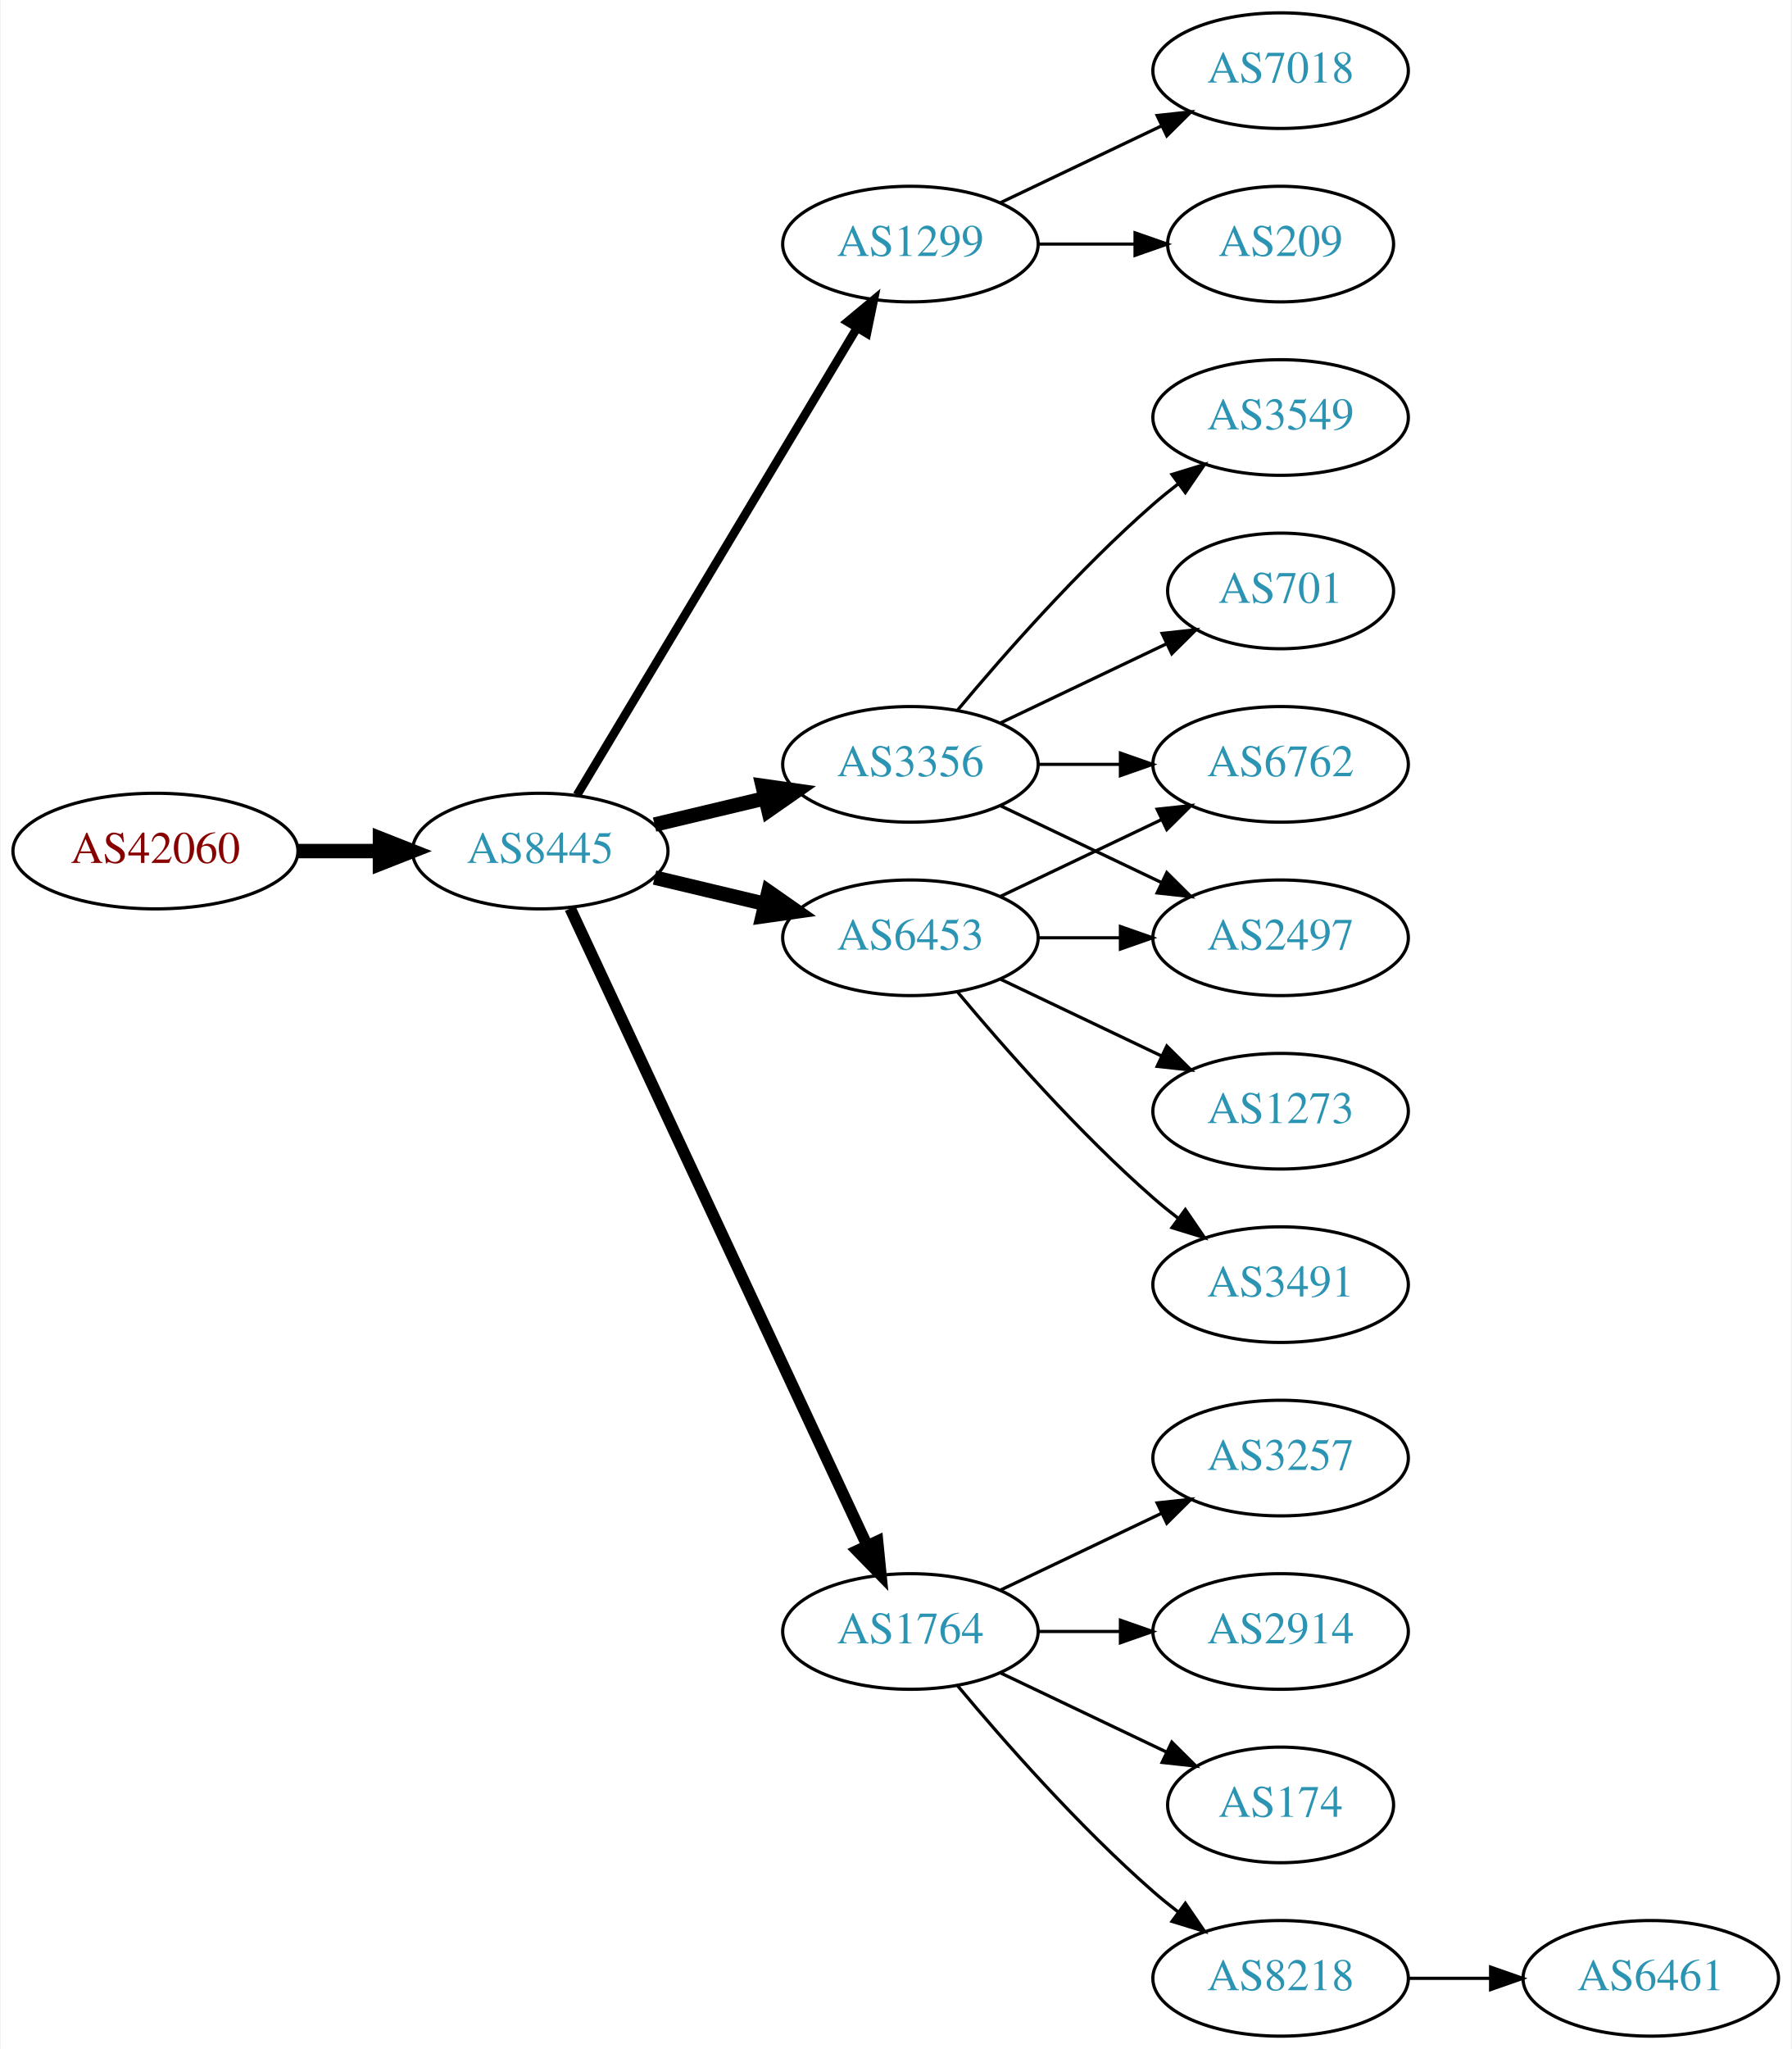
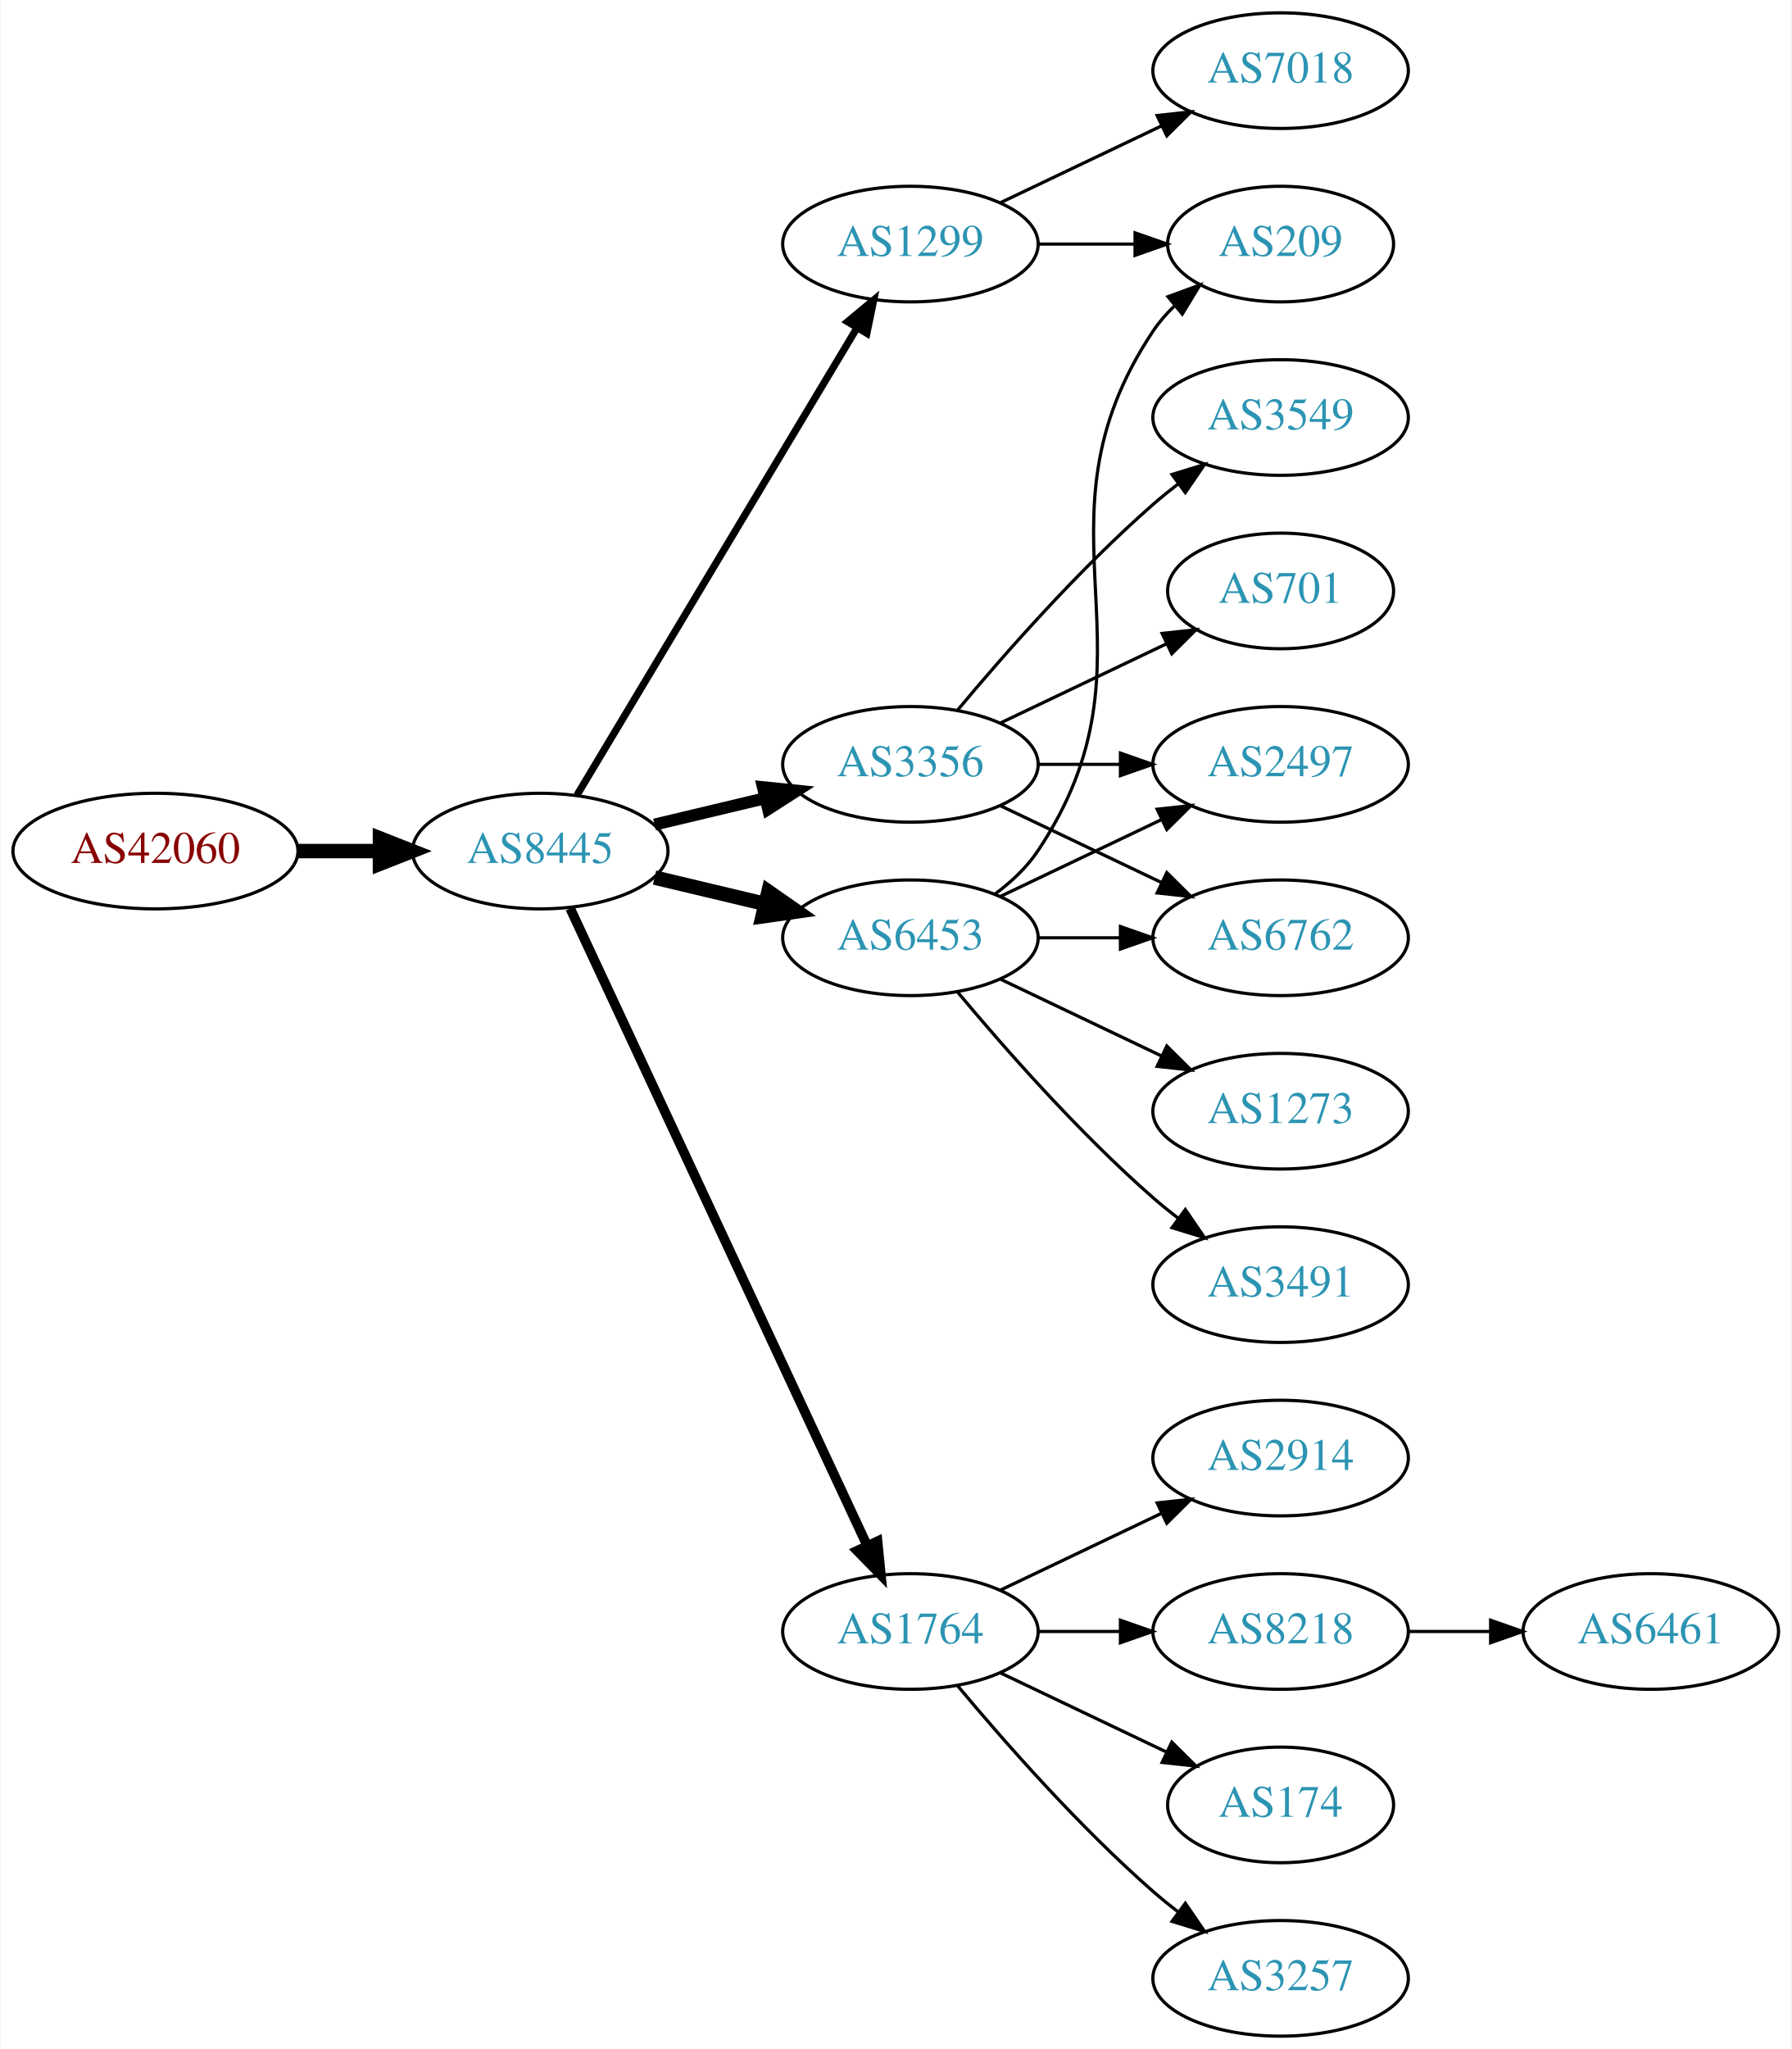
<svg xmlns="http://www.w3.org/2000/svg" xmlns:xlink="http://www.w3.org/1999/xlink" width="558pt" height="638pt" viewBox="0.00 0.00 557.56 638.00">
  <g id="graph0" class="graph" transform="scale(1 1) rotate(0) translate(4 634)">
    <polygon fill="white" stroke="none" points="-4,4 -4,-634 553.564,-634 553.564,4 -4,4" />
    <g id="node1" class="node">
      <g id="a_node1">
        <a xlink:href="/asn/42060" xlink:title="AS42060 ~ feratel media technologies AG [AT]">
          <ellipse fill="#ffffff" stroke="black" cx="44.196" cy="-369" rx="44.393" ry="18" />
          <text text-anchor="middle" x="44.196" y="-365.3" font-family="Times,serif" font-size="14.00" fill="#880000">AS42060</text>
        </a>
      </g>
    </g>
    <g id="node2" class="node">
      <g id="a_node2">
        <a xlink:href="/asn/8445" xlink:title="AS8445 ~ SALZBURG-AG-AS [AT]">
          <ellipse fill="#ffffff" stroke="black" cx="164.039" cy="-369" rx="39.794" ry="18" />
          <text text-anchor="middle" x="164.039" y="-365.3" font-family="Times,serif" font-size="14.00" fill="#2c94b3">AS8445</text>
        </a>
      </g>
    </g>
    <g id="edge1" class="edge">
      <path fill="none" stroke="black" stroke-width="4.5" d="M88.407,-369C96.72,-369 105.482,-369 113.965,-369" />
      <polygon fill="black" stroke="black" stroke-width="4.5" points="114.123,-372.938 124.123,-369 114.123,-365.063 114.123,-372.938" />
    </g>
    <g id="node3" class="node">
      <g id="a_node3">
        <a xlink:href="/asn/1299" xlink:title="AS1299 ~ Telia Carrier [EU]">
          <ellipse fill="#ffffff" stroke="black" cx="279.332" cy="-558" rx="39.794" ry="18" />
          <text text-anchor="middle" x="279.332" y="-554.3" font-family="Times,serif" font-size="14.00" fill="#2c94b3">AS1299</text>
        </a>
      </g>
    </g>
    <g id="edge2" class="edge">
-       <path fill="none" stroke="black" stroke-width="2.7" d="M175.494,-386.442C195.475,-419.775 239.18,-492.686 262.666,-531.866" />
-       <polygon fill="black" stroke="black" stroke-width="2.7" points="259.758,-533.823 267.902,-540.6 265.762,-530.224 259.758,-533.823" />
+       <path fill="none" stroke="black" stroke-width="2.25" d="M175.494,-386.442C195.475,-419.775 239.18,-492.686 262.666,-531.866" />
+       <polygon fill="black" stroke="black" stroke-width="2.25" points="259.758,-533.823 267.902,-540.6 265.762,-530.224 259.758,-533.823" />
    </g>
    <g id="node4" class="node">
      <g id="a_node4">
+         <a xlink:href="/asn/1764" xlink:title="AS1764 ~ NEXTLAYER-AS [AT]">
+           <ellipse fill="#ffffff" stroke="black" cx="279.332" cy="-126" rx="39.794" ry="18" />
+           <text text-anchor="middle" x="279.332" y="-122.3" font-family="Times,serif" font-size="14.00" fill="#2c94b3">AS1764</text>
+         </a>
+       </g>
+     </g>
+     <g id="edge3" class="edge">
+       <path fill="none" stroke="black" stroke-width="3" d="M173.369,-351.132C193.059,-308.899 242.559,-202.728 265.849,-152.773" />
+       <polygon fill="black" stroke="black" stroke-width="3" points="269.088,-154.109 270.141,-143.567 262.744,-151.151 269.088,-154.109" />
+     </g>
+     <g id="node5" class="node">
+       <g id="a_node5">
+         <a xlink:href="/asn/3356" xlink:title="AS3356 ~ Level 3 Parent, LLC [US]">
+           <ellipse fill="#ffffff" stroke="black" cx="279.332" cy="-396" rx="39.794" ry="18" />
+           <text text-anchor="middle" x="279.332" y="-392.3" font-family="Times,serif" font-size="14.00" fill="#2c94b3">AS3356</text>
+         </a>
+       </g>
+     </g>
+     <g id="edge4" class="edge">
+       <path fill="none" stroke="black" stroke-width="3.75" d="M199.646,-377.248C210.517,-379.838 222.671,-382.735 234.114,-385.462" />
+       <polygon fill="black" stroke="black" stroke-width="3.75" points="233.397,-388.889 243.936,-387.803 235.02,-382.08 233.397,-388.889" />
+     </g>
+     <g id="node6" class="node">
+       <g id="a_node6">
        <a xlink:href="/asn/6453" xlink:title="AS6453 ~ TATA COMMUNICATIONS (AMERICA) INC [US]">
          <ellipse fill="#ffffff" stroke="black" cx="279.332" cy="-342" rx="39.794" ry="18" />
          <text text-anchor="middle" x="279.332" y="-338.3" font-family="Times,serif" font-size="14.00" fill="#2c94b3">AS6453</text>
        </a>
      </g>
    </g>
-     <g id="edge3" class="edge">
+     <g id="edge5" class="edge">
      <path fill="none" stroke="black" stroke-width="4.5" d="M199.646,-360.752C210.517,-358.162 222.671,-355.265 234.114,-352.538" />
      <polygon fill="black" stroke="black" stroke-width="4.5" points="235.122,-356.346 243.936,-350.197 233.296,-348.685 235.122,-356.346" />
    </g>
-     <g id="node5" class="node">
-       <g id="a_node5">
-         <a xlink:href="/asn/1764" xlink:title="AS1764 ~ NEXTLAYER-AS [AT]">
-           <ellipse fill="#ffffff" stroke="black" cx="279.332" cy="-126" rx="39.794" ry="18" />
-           <text text-anchor="middle" x="279.332" y="-122.3" font-family="Times,serif" font-size="14.00" fill="#2c94b3">AS1764</text>
-         </a>
-       </g>
-     </g>
-     <g id="edge4" class="edge">
-       <path fill="none" stroke="black" stroke-width="3.6" d="M173.369,-351.132C193.059,-308.899 242.559,-202.728 265.849,-152.773" />
-       <polygon fill="black" stroke="black" stroke-width="3.6" points="269.088,-154.109 270.141,-143.567 262.744,-151.151 269.088,-154.109" />
-     </g>
-     <g id="node6" class="node">
-       <g id="a_node6">
-         <a xlink:href="/asn/3356" xlink:title="AS3356 ~ Level 3 Parent, LLC [US]">
-           <ellipse fill="#ffffff" stroke="black" cx="279.332" cy="-396" rx="39.794" ry="18" />
-           <text text-anchor="middle" x="279.332" y="-392.3" font-family="Times,serif" font-size="14.00" fill="#2c94b3">AS3356</text>
-         </a>
-       </g>
-     </g>
-     <g id="edge5" class="edge">
-       <path fill="none" stroke="black" stroke-width="4.5" d="M199.646,-377.248C210.517,-379.838 222.671,-382.735 234.114,-385.462" />
-       <polygon fill="black" stroke="black" stroke-width="4.5" points="233.296,-389.315 243.936,-387.803 235.122,-381.654 233.296,-389.315" />
-     </g>
-     <g id="node7" class="node">
-       <g id="a_node7">
+     <g id="node17" class="node">
+       <g id="a_node17">
+         <a xlink:href="/asn/209" xlink:title="AS209 ~ CenturyLink Communications, LLC [US]">
+           <ellipse fill="#ffffff" stroke="black" cx="394.625" cy="-558" rx="35.194" ry="18" />
+           <text text-anchor="middle" x="394.625" y="-554.3" font-family="Times,serif" font-size="14.00" fill="#2c94b3">AS209</text>
+         </a>
+       </g>
+     </g>
+     <g id="edge20" class="edge">
+       <path fill="none" stroke="black" d="M319.004,-558C328.709,-558 339.2,-558 349.163,-558" />
+       <polygon fill="black" stroke="black" points="349.299,-561.5 359.299,-558 349.299,-554.5 349.299,-561.5" />
+     </g>
+     <g id="node18" class="node">
+       <g id="a_node18">
        <a xlink:href="/asn/7018" xlink:title="AS7018 ~ AT&amp;T Services, Inc. [US]">
          <ellipse fill="#ffffff" stroke="black" cx="394.625" cy="-612" rx="39.794" ry="18" />
          <text text-anchor="middle" x="394.625" y="-608.3" font-family="Times,serif" font-size="14.00" fill="#2c94b3">AS7018</text>
        </a>
      </g>
    </g>
-     <g id="edge6" class="edge">
+     <g id="edge19" class="edge">
      <path fill="none" stroke="black" d="M307.468,-570.934C322.462,-578.081 341.283,-587.052 357.506,-594.785" />
      <polygon fill="black" stroke="black" points="356.177,-598.028 366.71,-599.171 359.188,-591.709 356.177,-598.028" />
    </g>
+     <g id="node7" class="node">
+       <g id="a_node7">
+         <a xlink:href="/asn/2914" xlink:title="AS2914 ~ NTT America, Inc. [US]">
+           <ellipse fill="#ffffff" stroke="black" cx="394.625" cy="-180" rx="39.794" ry="18" />
+           <text text-anchor="middle" x="394.625" y="-176.3" font-family="Times,serif" font-size="14.00" fill="#2c94b3">AS2914</text>
+         </a>
+       </g>
+     </g>
+     <g id="edge6" class="edge">
+       <path fill="none" stroke="black" d="M307.468,-138.934C322.462,-146.081 341.283,-155.052 357.506,-162.785" />
+       <polygon fill="black" stroke="black" points="356.177,-166.028 366.71,-167.171 359.188,-159.709 356.177,-166.028" />
+     </g>
    <g id="node8" class="node">
      <g id="a_node8">
-         <a xlink:href="/asn/209" xlink:title="AS209 ~ CenturyLink Communications, LLC [US]">
-           <ellipse fill="#ffffff" stroke="black" cx="394.625" cy="-558" rx="35.194" ry="18" />
-           <text text-anchor="middle" x="394.625" y="-554.3" font-family="Times,serif" font-size="14.00" fill="#2c94b3">AS209</text>
+         <a xlink:href="/asn/8218" xlink:title="AS8218 ~ legacy Neotelecoms [FR]">
+           <ellipse fill="#ffffff" stroke="black" cx="394.625" cy="-126" rx="39.794" ry="18" />
+           <text text-anchor="middle" x="394.625" y="-122.3" font-family="Times,serif" font-size="14.00" fill="#2c94b3">AS8218</text>
        </a>
      </g>
    </g>
    <g id="edge7" class="edge">
-       <path fill="none" stroke="black" d="M319.004,-558C328.709,-558 339.2,-558 349.163,-558" />
-       <polygon fill="black" stroke="black" points="349.299,-561.5 359.299,-558 349.299,-554.5 349.299,-561.5" />
+       <path fill="none" stroke="black" d="M319.004,-126C327.207,-126 335.971,-126 344.503,-126" />
+       <polygon fill="black" stroke="black" points="344.742,-129.5 354.742,-126 344.742,-122.5 344.742,-129.5" />
+     </g>
+     <g id="node9" class="node">
+       <g id="a_node9">
+         <a xlink:href="/asn/174" xlink:title="AS174 ~ Cogent Communications [US]">
+           <ellipse fill="#ffffff" stroke="black" cx="394.625" cy="-72" rx="35.194" ry="18" />
+           <text text-anchor="middle" x="394.625" y="-68.3" font-family="Times,serif" font-size="14.00" fill="#2c94b3">AS174</text>
+         </a>
+       </g>
+     </g>
+     <g id="edge8" class="edge">
+       <path fill="none" stroke="black" d="M307.468,-113.066C322.9,-105.71 342.385,-96.423 358.92,-88.541" />
+       <polygon fill="black" stroke="black" points="360.741,-91.551 368.262,-84.089 357.729,-85.232 360.741,-91.551" />
+     </g>
+     <g id="node10" class="node">
+       <g id="a_node10">
+         <a xlink:href="/asn/3257" xlink:title="AS3257 ~ GTT [DE]">
+           <ellipse fill="#ffffff" stroke="black" cx="394.625" cy="-18" rx="39.794" ry="18" />
+           <text text-anchor="middle" x="394.625" y="-14.3" font-family="Times,serif" font-size="14.00" fill="#2c94b3">AS3257</text>
+         </a>
+       </g>
+     </g>
+     <g id="edge9" class="edge">
+       <path fill="none" stroke="black" d="M293.962,-109.183C308.244,-92.071 331.791,-65.255 354.978,-45 357.444,-42.846 360.082,-40.706 362.78,-38.628" />
+       <polygon fill="black" stroke="black" points="364.953,-41.375 370.934,-32.63 360.805,-35.736 364.953,-41.375" />
+     </g>
+     <g id="node11" class="node">
+       <g id="a_node11">
+         <a xlink:href="/asn/2497" xlink:title="AS2497 ~ Internet Initiative Japan Inc. [JP]">
+           <ellipse fill="#ffffff" stroke="black" cx="394.625" cy="-396" rx="39.794" ry="18" />
+           <text text-anchor="middle" x="394.625" y="-392.3" font-family="Times,serif" font-size="14.00" fill="#2c94b3">AS2497</text>
+         </a>
+       </g>
+     </g>
+     <g id="edge10" class="edge">
+       <path fill="none" stroke="black" d="M319.004,-396C327.207,-396 335.971,-396 344.503,-396" />
+       <polygon fill="black" stroke="black" points="344.742,-399.5 354.742,-396 344.742,-392.5 344.742,-399.5" />
+     </g>
+     <g id="node12" class="node">
+       <g id="a_node12">
+         <a xlink:href="/asn/3549" xlink:title="AS3549 ~ Level 3 Parent, LLC [US]">
+           <ellipse fill="#ffffff" stroke="black" cx="394.625" cy="-504" rx="39.794" ry="18" />
+           <text text-anchor="middle" x="394.625" y="-500.3" font-family="Times,serif" font-size="14.00" fill="#2c94b3">AS3549</text>
+         </a>
+       </g>
+     </g>
+     <g id="edge11" class="edge">
+       <path fill="none" stroke="black" d="M293.962,-412.817C308.244,-429.929 331.791,-456.745 354.978,-477 357.444,-479.154 360.082,-481.294 362.78,-483.372" />
+       <polygon fill="black" stroke="black" points="360.805,-486.264 370.934,-489.37 364.953,-480.625 360.805,-486.264" />
    </g>
    <g id="node13" class="node">
      <g id="a_node13">
        <a xlink:href="/asn/6762" xlink:title="AS6762 ~ TELECOM ITALIA SPARKLE S.p.A. [IT]">
-           <ellipse fill="#ffffff" stroke="black" cx="394.625" cy="-396" rx="39.794" ry="18" />
-           <text text-anchor="middle" x="394.625" y="-392.3" font-family="Times,serif" font-size="14.00" fill="#2c94b3">AS6762</text>
-         </a>
-       </g>
+           <ellipse fill="#ffffff" stroke="black" cx="394.625" cy="-342" rx="39.794" ry="18" />
+           <text text-anchor="middle" x="394.625" y="-338.3" font-family="Times,serif" font-size="14.00" fill="#2c94b3">AS6762</text>
+         </a>
+       </g>
+     </g>
+     <g id="edge12" class="edge">
+       <path fill="none" stroke="black" d="M307.468,-383.066C322.462,-375.919 341.283,-366.948 357.506,-359.215" />
+       <polygon fill="black" stroke="black" points="359.188,-362.291 366.71,-354.829 356.177,-355.972 359.188,-362.291" />
+     </g>
+     <g id="node14" class="node">
+       <g id="a_node14">
+         <a xlink:href="/asn/701" xlink:title="AS701 ~ UUNET [US]">
+           <ellipse fill="#ffffff" stroke="black" cx="394.625" cy="-450" rx="35.194" ry="18" />
+           <text text-anchor="middle" x="394.625" y="-446.3" font-family="Times,serif" font-size="14.00" fill="#2c94b3">AS701</text>
+         </a>
+       </g>
+     </g>
+     <g id="edge13" class="edge">
+       <path fill="none" stroke="black" d="M307.468,-408.934C322.9,-416.29 342.385,-425.577 358.92,-433.459" />
+       <polygon fill="black" stroke="black" points="357.729,-436.768 368.262,-437.911 360.741,-430.449 357.729,-436.768" />
    </g>
    <g id="edge17" class="edge">
      <path fill="none" stroke="black" d="M307.468,-354.934C322.462,-362.081 341.283,-371.052 357.506,-378.785" />
      <polygon fill="black" stroke="black" points="356.177,-382.028 366.71,-383.171 359.188,-375.709 356.177,-382.028" />
    </g>
+     <g id="edge14" class="edge">
+       <path fill="none" stroke="black" d="M319.004,-342C327.207,-342 335.971,-342 344.503,-342" />
+       <polygon fill="black" stroke="black" points="344.742,-345.5 354.742,-342 344.742,-338.5 344.742,-345.5" />
+     </g>
+     <g id="node15" class="node">
+       <g id="a_node15">
+         <a xlink:href="/asn/1273" xlink:title="AS1273 ~ Vodafone Group PLC [EU]">
+           <ellipse fill="#ffffff" stroke="black" cx="394.625" cy="-288" rx="39.794" ry="18" />
+           <text text-anchor="middle" x="394.625" y="-284.3" font-family="Times,serif" font-size="14.00" fill="#2c94b3">AS1273</text>
+         </a>
+       </g>
+     </g>
+     <g id="edge15" class="edge">
+       <path fill="none" stroke="black" d="M307.468,-329.066C322.462,-321.919 341.283,-312.948 357.506,-305.215" />
+       <polygon fill="black" stroke="black" points="359.188,-308.291 366.71,-300.829 356.177,-301.972 359.188,-308.291" />
+     </g>
    <g id="node16" class="node">
      <g id="a_node16">
-         <a xlink:href="/asn/2497" xlink:title="AS2497 ~ Internet Initiative Japan Inc. [JP]">
-           <ellipse fill="#ffffff" stroke="black" cx="394.625" cy="-342" rx="39.794" ry="18" />
-           <text text-anchor="middle" x="394.625" y="-338.3" font-family="Times,serif" font-size="14.00" fill="#2c94b3">AS2497</text>
-         </a>
-       </g>
-     </g>
-     <g id="edge18" class="edge">
-       <path fill="none" stroke="black" d="M319.004,-342C327.207,-342 335.971,-342 344.503,-342" />
-       <polygon fill="black" stroke="black" points="344.742,-345.5 354.742,-342 344.742,-338.5 344.742,-345.5" />
-     </g>
-     <g id="node17" class="node">
-       <g id="a_node17">
-         <a xlink:href="/asn/1273" xlink:title="AS1273 ~ RIPE Network Coordination Centre [NL]">
-           <ellipse fill="#ffffff" stroke="black" cx="394.625" cy="-288" rx="39.794" ry="18" />
-           <text text-anchor="middle" x="394.625" y="-284.3" font-family="Times,serif" font-size="14.00" fill="#2c94b3">AS1273</text>
-         </a>
-       </g>
-     </g>
-     <g id="edge16" class="edge">
-       <path fill="none" stroke="black" d="M307.468,-329.066C322.462,-321.919 341.283,-312.948 357.506,-305.215" />
-       <polygon fill="black" stroke="black" points="359.188,-308.291 366.71,-300.829 356.177,-301.972 359.188,-308.291" />
-     </g>
-     <g id="node18" class="node">
-       <g id="a_node18">
        <a xlink:href="/asn/3491" xlink:title="AS3491 ~ PCCW Global, Inc. [US]">
          <ellipse fill="#ffffff" stroke="black" cx="394.625" cy="-234" rx="39.794" ry="18" />
          <text text-anchor="middle" x="394.625" y="-230.3" font-family="Times,serif" font-size="14.00" fill="#2c94b3">AS3491</text>
        </a>
      </g>
    </g>
-     <g id="edge19" class="edge">
+     <g id="edge16" class="edge">
      <path fill="none" stroke="black" d="M293.962,-325.183C308.244,-308.071 331.791,-281.255 354.978,-261 357.444,-258.846 360.082,-256.706 362.78,-254.628" />
      <polygon fill="black" stroke="black" points="364.953,-257.375 370.934,-248.63 360.805,-251.736 364.953,-257.375" />
    </g>
-     <g id="node9" class="node">
-       <g id="a_node9">
-         <a xlink:href="/asn/3257" xlink:title="AS3257 ~ GTT [DE]">
-           <ellipse fill="#ffffff" stroke="black" cx="394.625" cy="-180" rx="39.794" ry="18" />
-           <text text-anchor="middle" x="394.625" y="-176.3" font-family="Times,serif" font-size="14.00" fill="#2c94b3">AS3257</text>
-         </a>
-       </g>
-     </g>
-     <g id="edge8" class="edge">
-       <path fill="none" stroke="black" d="M307.468,-138.934C322.462,-146.081 341.283,-155.052 357.506,-162.785" />
-       <polygon fill="black" stroke="black" points="356.177,-166.028 366.71,-167.171 359.188,-159.709 356.177,-166.028" />
-     </g>
-     <g id="node10" class="node">
-       <g id="a_node10">
-         <a xlink:href="/asn/2914" xlink:title="AS2914 ~ NTT America, Inc. [US]">
-           <ellipse fill="#ffffff" stroke="black" cx="394.625" cy="-126" rx="39.794" ry="18" />
-           <text text-anchor="middle" x="394.625" y="-122.3" font-family="Times,serif" font-size="14.00" fill="#2c94b3">AS2914</text>
-         </a>
-       </g>
-     </g>
-     <g id="edge9" class="edge">
-       <path fill="none" stroke="black" d="M319.004,-126C327.207,-126 335.971,-126 344.503,-126" />
-       <polygon fill="black" stroke="black" points="344.742,-129.5 354.742,-126 344.742,-122.5 344.742,-129.5" />
-     </g>
-     <g id="node11" class="node">
-       <g id="a_node11">
-         <a xlink:href="/asn/174" xlink:title="AS174 ~ Cogent Communications [US]">
-           <ellipse fill="#ffffff" stroke="black" cx="394.625" cy="-72" rx="35.194" ry="18" />
-           <text text-anchor="middle" x="394.625" y="-68.3" font-family="Times,serif" font-size="14.00" fill="#2c94b3">AS174</text>
-         </a>
-       </g>
-     </g>
-     <g id="edge10" class="edge">
-       <path fill="none" stroke="black" d="M307.468,-113.066C322.9,-105.71 342.385,-96.423 358.92,-88.541" />
-       <polygon fill="black" stroke="black" points="360.741,-91.551 368.262,-84.089 357.729,-85.232 360.741,-91.551" />
-     </g>
-     <g id="node12" class="node">
-       <g id="a_node12">
-         <a xlink:href="/asn/8218" xlink:title="AS8218 ~ legacy Neotelecoms [FR]">
-           <ellipse fill="#ffffff" stroke="black" cx="394.625" cy="-18" rx="39.794" ry="18" />
-           <text text-anchor="middle" x="394.625" y="-14.3" font-family="Times,serif" font-size="14.00" fill="#2c94b3">AS8218</text>
-         </a>
-       </g>
-     </g>
-     <g id="edge11" class="edge">
-       <path fill="none" stroke="black" d="M293.962,-109.183C308.244,-92.071 331.791,-65.255 354.978,-45 357.444,-42.846 360.082,-40.706 362.78,-38.628" />
-       <polygon fill="black" stroke="black" points="364.953,-41.375 370.934,-32.63 360.805,-35.736 364.953,-41.375" />
-     </g>
-     <g id="edge12" class="edge">
-       <path fill="none" stroke="black" d="M319.004,-396C327.207,-396 335.971,-396 344.503,-396" />
-       <polygon fill="black" stroke="black" points="344.742,-399.5 354.742,-396 344.742,-392.5 344.742,-399.5" />
-     </g>
-     <g id="node14" class="node">
-       <g id="a_node14">
-         <a xlink:href="/asn/3549" xlink:title="AS3549 ~ Level 3 Parent, LLC [US]">
-           <ellipse fill="#ffffff" stroke="black" cx="394.625" cy="-504" rx="39.794" ry="18" />
-           <text text-anchor="middle" x="394.625" y="-500.3" font-family="Times,serif" font-size="14.00" fill="#2c94b3">AS3549</text>
-         </a>
-       </g>
-     </g>
-     <g id="edge13" class="edge">
-       <path fill="none" stroke="black" d="M293.962,-412.817C308.244,-429.929 331.791,-456.745 354.978,-477 357.444,-479.154 360.082,-481.294 362.78,-483.372" />
-       <polygon fill="black" stroke="black" points="360.805,-486.264 370.934,-489.37 364.953,-480.625 360.805,-486.264" />
-     </g>
-     <g id="node15" class="node">
-       <g id="a_node15">
-         <a xlink:href="/asn/701" xlink:title="AS701 ~ UUNET [US]">
-           <ellipse fill="#ffffff" stroke="black" cx="394.625" cy="-450" rx="35.194" ry="18" />
-           <text text-anchor="middle" x="394.625" y="-446.3" font-family="Times,serif" font-size="14.00" fill="#2c94b3">AS701</text>
-         </a>
-       </g>
-     </g>
-     <g id="edge14" class="edge">
-       <path fill="none" stroke="black" d="M307.468,-408.934C322.9,-416.29 342.385,-425.577 358.92,-433.459" />
-       <polygon fill="black" stroke="black" points="357.729,-436.768 368.262,-437.911 360.741,-430.449 357.729,-436.768" />
-     </g>
-     <g id="edge15" class="edge">
-       <path fill="none" stroke="black" d="M307.468,-383.066C322.462,-375.919 341.283,-366.948 357.506,-359.215" />
-       <polygon fill="black" stroke="black" points="359.188,-362.291 366.71,-354.829 356.177,-355.972 359.188,-362.291" />
+     <g id="edge18" class="edge">
+       <path fill="none" stroke="black" d="M305.651,-355.607C310.707,-359.351 315.518,-363.831 318.978,-369 360.003,-430.294 313.954,-469.706 354.978,-531 356.845,-533.789 359.105,-536.377 361.584,-538.757" />
+       <polygon fill="black" stroke="black" points="359.558,-541.622 369.507,-545.266 364.002,-536.214 359.558,-541.622" />
    </g>
    <g id="node19" class="node">
      <g id="a_node19">
        <a xlink:href="/asn/6461" xlink:title="AS6461 ~ Zayo Bandwidth [US]">
-           <ellipse fill="#ffffff" stroke="black" cx="509.918" cy="-18" rx="39.794" ry="18" />
-           <text text-anchor="middle" x="509.918" y="-14.3" font-family="Times,serif" font-size="14.00" fill="#2c94b3">AS6461</text>
-         </a>
-       </g>
-     </g>
-     <g id="edge20" class="edge">
-       <path fill="none" stroke="black" d="M434.297,-18C442.5,-18 451.264,-18 459.796,-18" />
-       <polygon fill="black" stroke="black" points="460.035,-21.5 470.035,-18 460.035,-14.5 460.035,-21.5" />
+           <ellipse fill="#ffffff" stroke="black" cx="509.918" cy="-126" rx="39.794" ry="18" />
+           <text text-anchor="middle" x="509.918" y="-122.3" font-family="Times,serif" font-size="14.00" fill="#2c94b3">AS6461</text>
+         </a>
+       </g>
+     </g>
+     <g id="edge21" class="edge">
+       <path fill="none" stroke="black" d="M434.297,-126C442.5,-126 451.264,-126 459.796,-126" />
+       <polygon fill="black" stroke="black" points="460.035,-129.5 470.035,-126 460.035,-122.5 460.035,-129.5" />
    </g>
  </g>
</svg>
